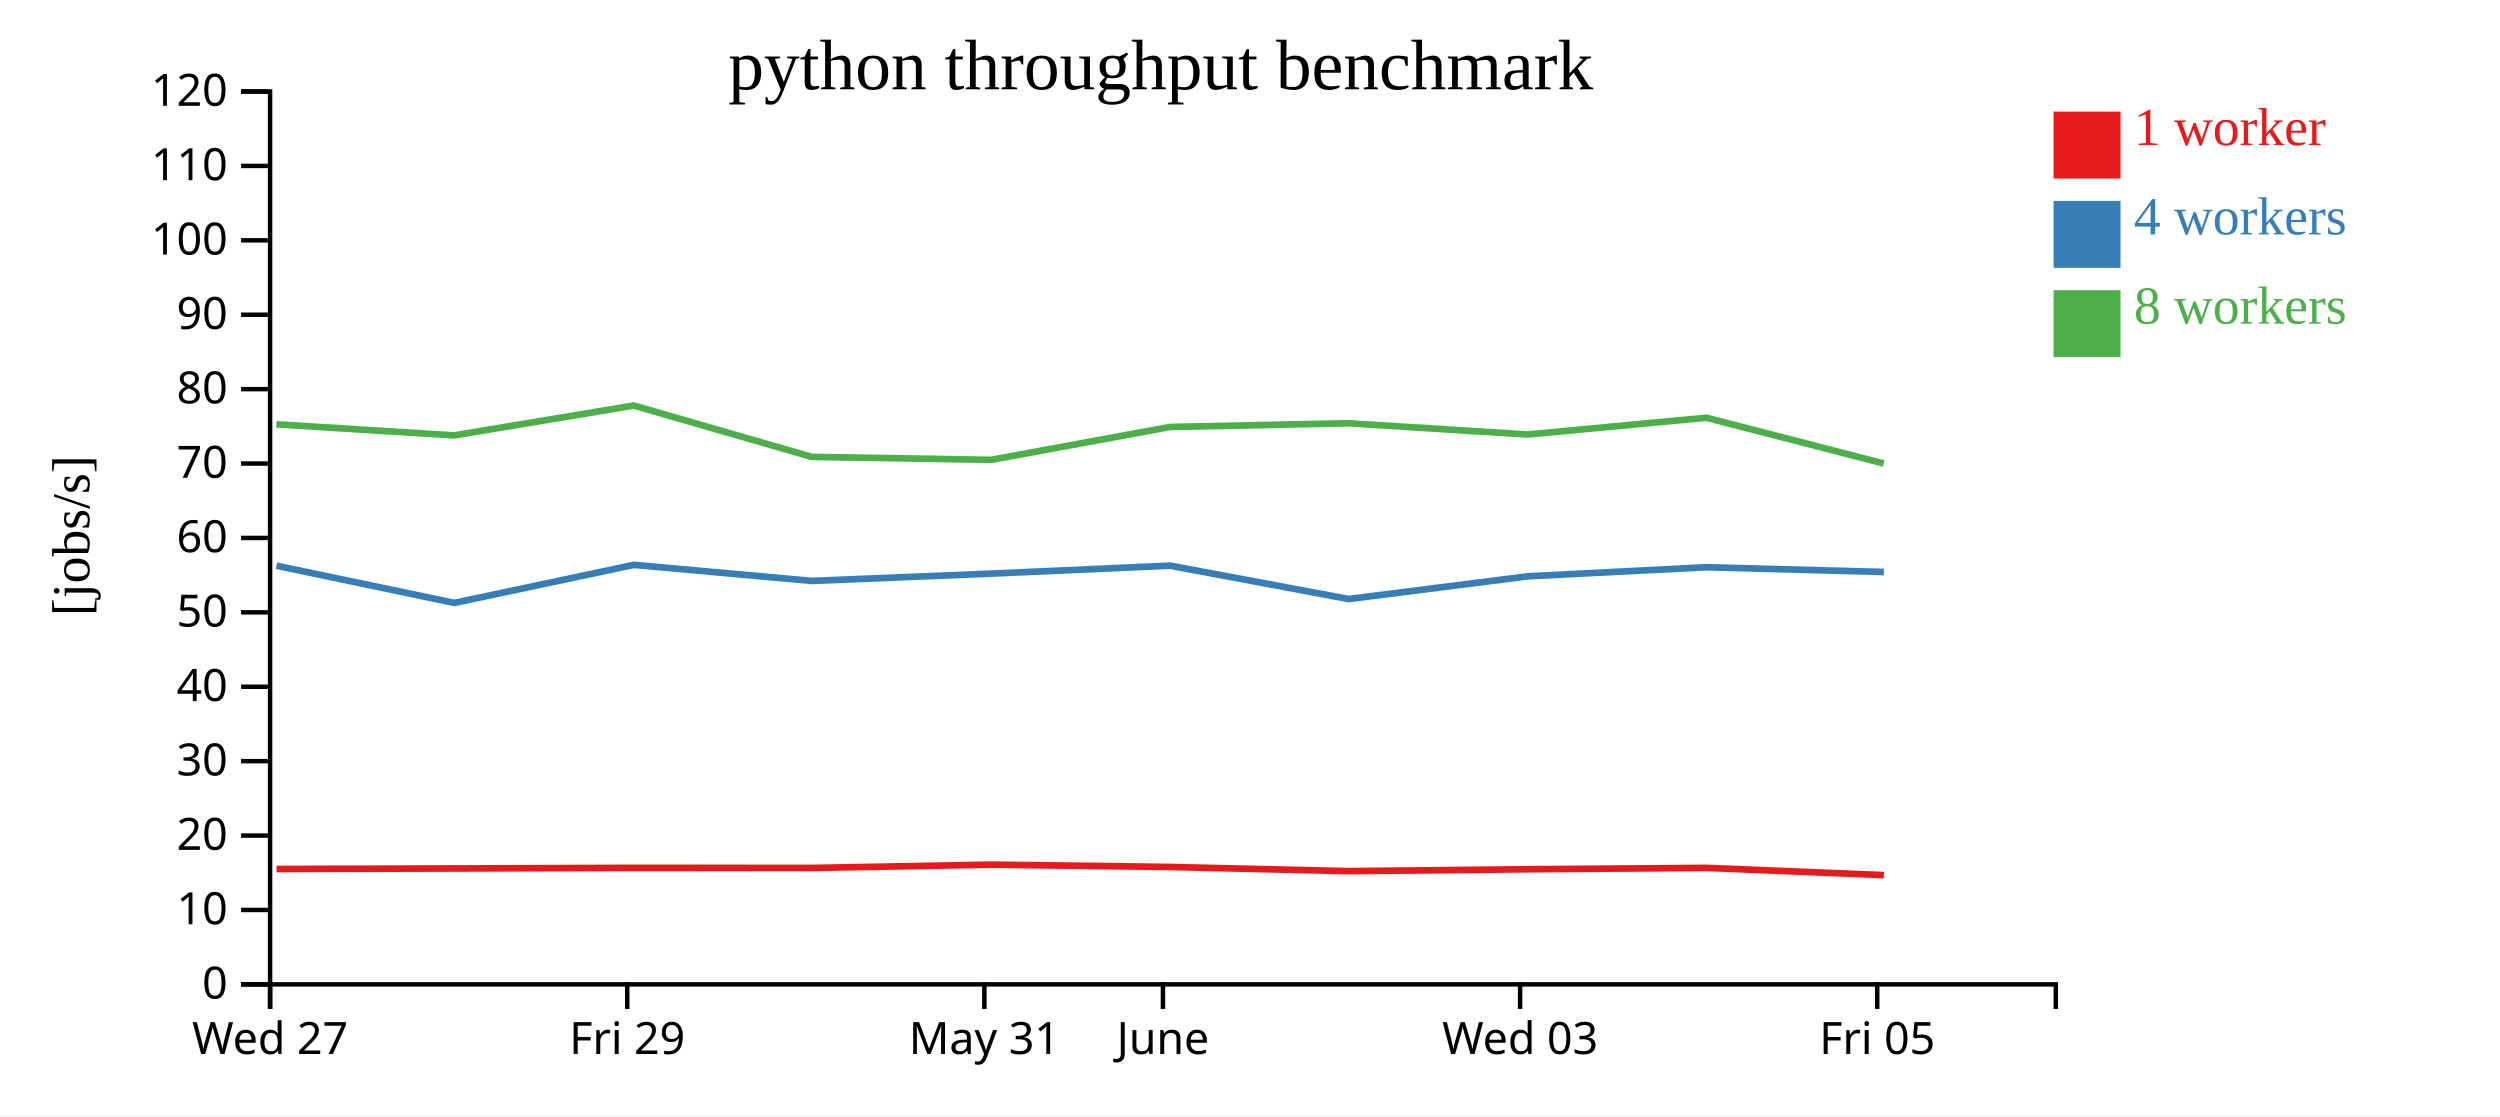
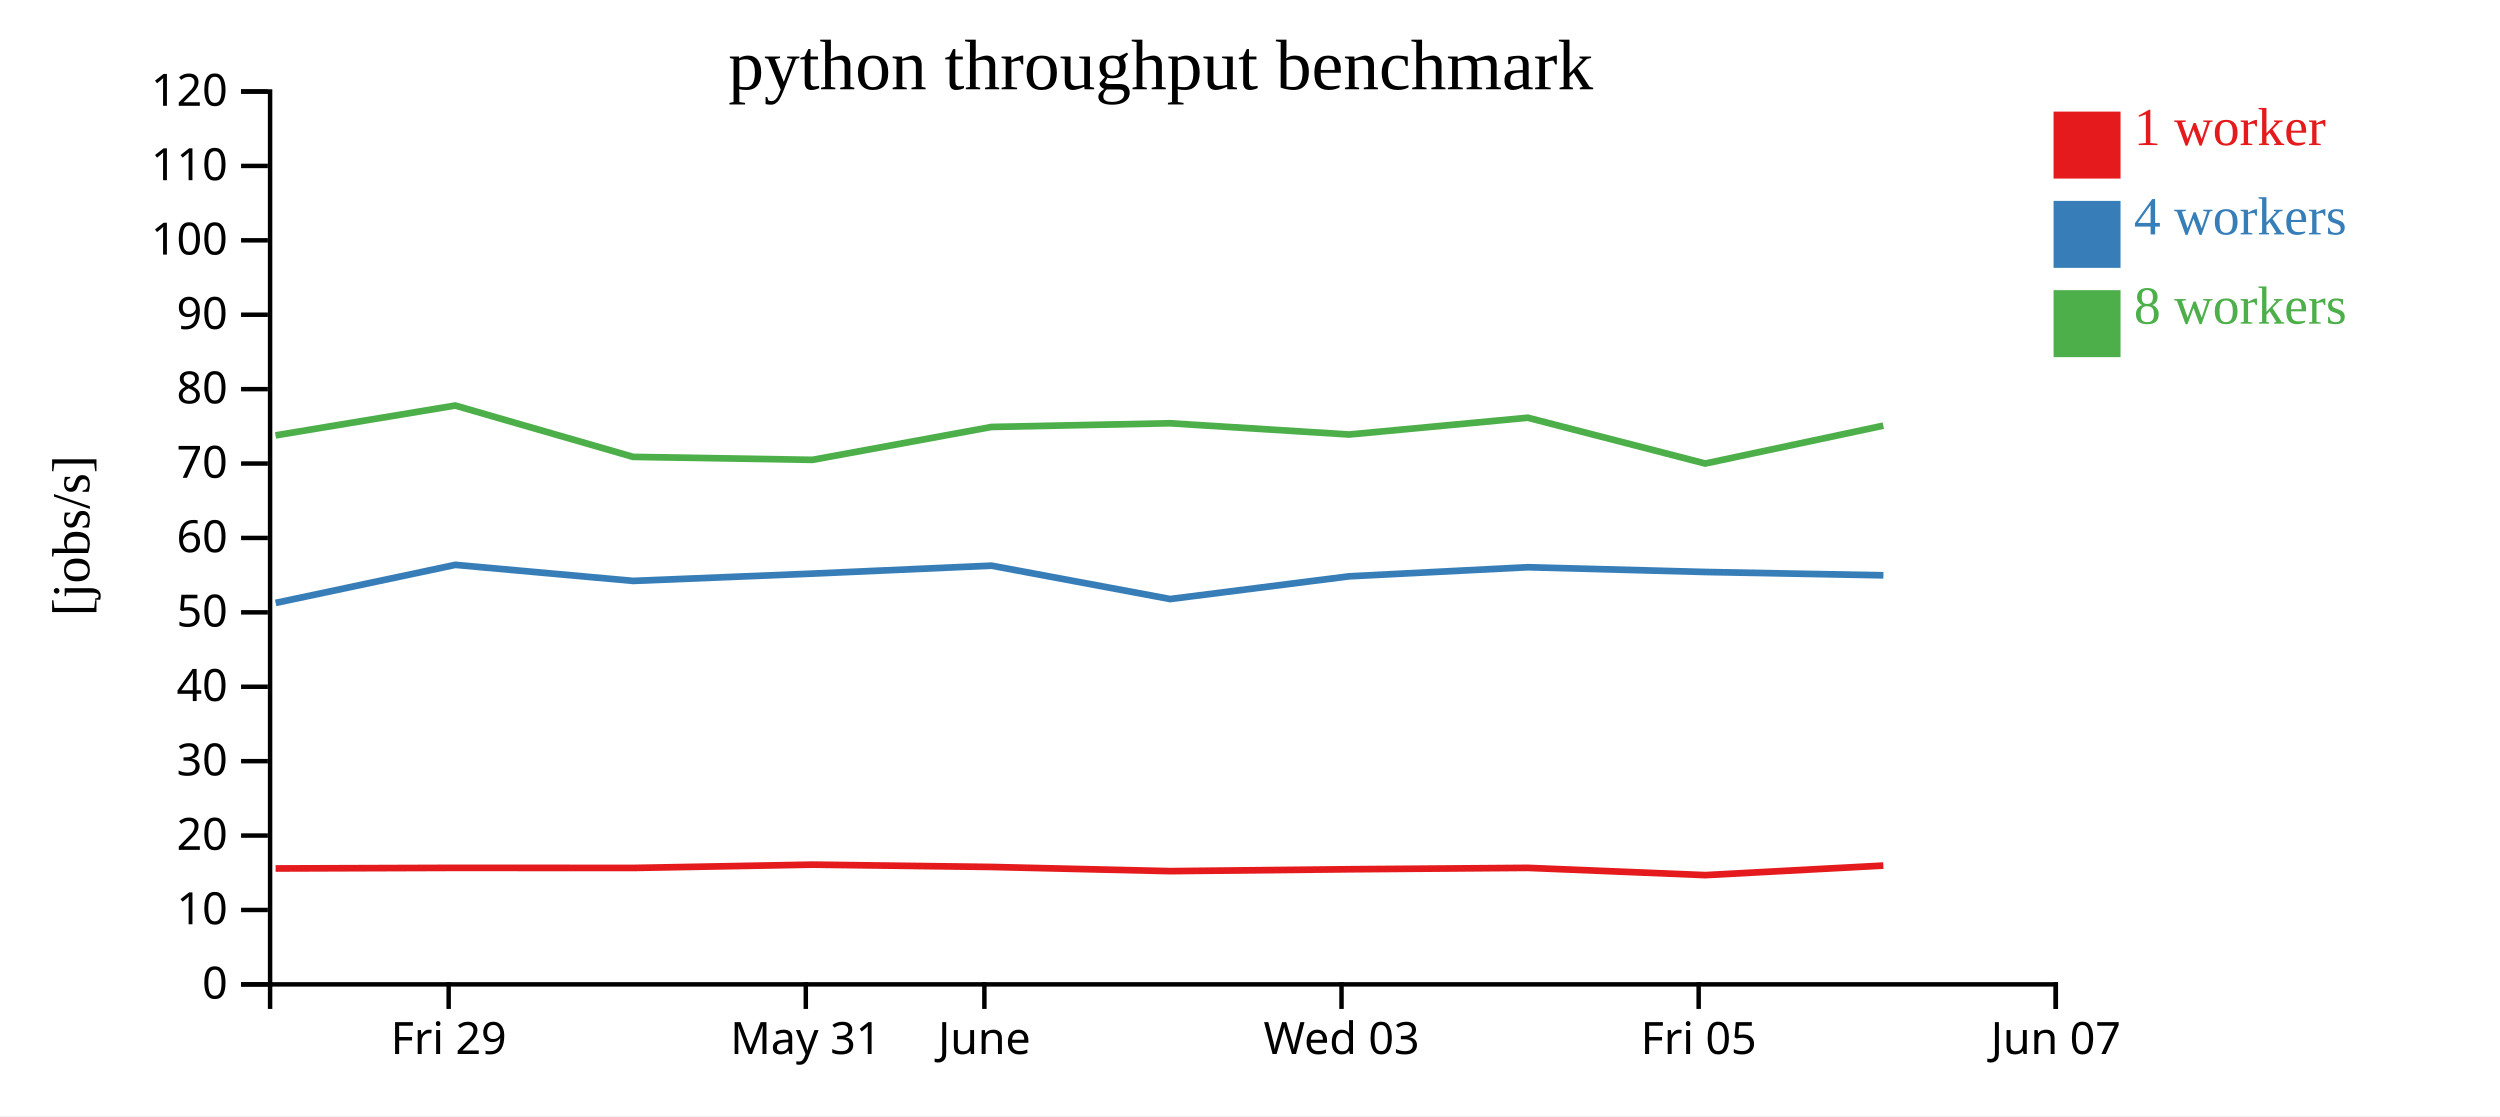
<svg xmlns="http://www.w3.org/2000/svg" width="560" height="250">
  <rect width="100%" height="100%" fill="white" />
  <g transform="translate(60,20)">
    <g transform="translate(0,200)" fill="none" font-size="10" font-family="sans-serif" text-anchor="middle">
      <path class="domain" stroke="currentColor" d="M0.5,6V0.5H400.5V6" />
-       <g class="tick" opacity="1" transform="translate(0.5,0)">
-         <line stroke="currentColor" y2="6" />
-         <text fill="currentColor" y="9" dy="0.71em">Wed 27</text>
-       </g>
-       <g class="tick" opacity="1" transform="translate(80.5,0)">
+       <g class="tick" opacity="1" transform="translate(40.5,0)">
        <line stroke="currentColor" y2="6" />
        <text fill="currentColor" y="9" dy="0.71em">Fri 29</text>
      </g>
-       <g class="tick" opacity="1" transform="translate(160.5,0)">
+       <g class="tick" opacity="1" transform="translate(120.5,0)">
        <line stroke="currentColor" y2="6" />
        <text fill="currentColor" y="9" dy="0.71em">May 31</text>
      </g>
-       <g class="tick" opacity="1" transform="translate(200.5,0)">
+       <g class="tick" opacity="1" transform="translate(160.5,0)">
        <line stroke="currentColor" y2="6" />
        <text fill="currentColor" y="9" dy="0.71em">June</text>
      </g>
-       <g class="tick" opacity="1" transform="translate(280.5,0)">
+       <g class="tick" opacity="1" transform="translate(240.5,0)">
        <line stroke="currentColor" y2="6" />
        <text fill="currentColor" y="9" dy="0.71em">Wed 03</text>
      </g>
-       <g class="tick" opacity="1" transform="translate(360.5,0)">
+       <g class="tick" opacity="1" transform="translate(320.5,0)">
        <line stroke="currentColor" y2="6" />
        <text fill="currentColor" y="9" dy="0.71em">Fri 05</text>
+       </g>
+       <g class="tick" opacity="1" transform="translate(400.5,0)">
+         <line stroke="currentColor" y2="6" />
+         <text fill="currentColor" y="9" dy="0.71em">Jun 07</text>
      </g>
    </g>
    <g fill="none" font-size="10" font-family="sans-serif" text-anchor="end">
      <path class="domain" stroke="currentColor" d="M-6,200.5H0.5V0.5H-6" />
      <g class="tick" opacity="1" transform="translate(0,200.5)">
        <line stroke="currentColor" x2="-6" />
        <text fill="currentColor" x="-9" dy="0.32em">0</text>
      </g>
      <g class="tick" opacity="1" transform="translate(0,183.8333)">
        <line stroke="currentColor" x2="-6" />
        <text fill="currentColor" x="-9" dy="0.32em">10</text>
      </g>
      <g class="tick" opacity="1" transform="translate(0,167.1667)">
        <line stroke="currentColor" x2="-6" />
        <text fill="currentColor" x="-9" dy="0.32em">20</text>
      </g>
      <g class="tick" opacity="1" transform="translate(0,150.5)">
        <line stroke="currentColor" x2="-6" />
        <text fill="currentColor" x="-9" dy="0.32em">30</text>
      </g>
      <g class="tick" opacity="1" transform="translate(0,133.8333)">
        <line stroke="currentColor" x2="-6" />
        <text fill="currentColor" x="-9" dy="0.32em">40</text>
      </g>
      <g class="tick" opacity="1" transform="translate(0,117.1667)">
        <line stroke="currentColor" x2="-6" />
        <text fill="currentColor" x="-9" dy="0.32em">50</text>
      </g>
      <g class="tick" opacity="1" transform="translate(0,100.5)">
        <line stroke="currentColor" x2="-6" />
        <text fill="currentColor" x="-9" dy="0.32em">60</text>
      </g>
      <g class="tick" opacity="1" transform="translate(0,83.83333)">
        <line stroke="currentColor" x2="-6" />
        <text fill="currentColor" x="-9" dy="0.32em">70</text>
      </g>
      <g class="tick" opacity="1" transform="translate(0,67.16667)">
        <line stroke="currentColor" x2="-6" />
        <text fill="currentColor" x="-9" dy="0.32em">80</text>
      </g>
      <g class="tick" opacity="1" transform="translate(0,50.5)">
        <line stroke="currentColor" x2="-6" />
        <text fill="currentColor" x="-9" dy="0.32em">90</text>
      </g>
      <g class="tick" opacity="1" transform="translate(0,33.83333)">
        <line stroke="currentColor" x2="-6" />
        <text fill="currentColor" x="-9" dy="0.32em">100</text>
      </g>
      <g class="tick" opacity="1" transform="translate(0,17.16667)">
        <line stroke="currentColor" x2="-6" />
        <text fill="currentColor" x="-9" dy="0.32em">110</text>
      </g>
      <g class="tick" opacity="1" transform="translate(0,0.5)">
        <line stroke="currentColor" x2="-6" />
        <text fill="currentColor" x="-9" dy="0.32em">120</text>
      </g>
    </g>
    <text text-anchor="middle" style="font-size: 12px" transform="rotate(-90)" y="-40" x="-100">[jobs/s]</text>
    <text text-anchor="middle" style="font-size: 16px" y="0" x="200">python throughput benchmark</text>
-     <path class="line" fill="none" stroke="#e41a1c" stroke-width="1.5" d="M1.947,174.657L41.737,174.536L81.979,174.399L121.838,174.421L162.03,173.68L202.11,174.199L242.066,175.137L282.238,174.715L322.237,174.402L361.984,176.028" />
-     <path class="line" fill="none" stroke="#377eb8" stroke-width="1.5" d="M1.934,106.72L41.743,115.053L81.998,106.528L121.835,110.124L162.019,108.489L202.097,106.709L242.092,114.184L282.232,109.094L322.242,107.06L361.982,108.125" />
-     <path class="line" fill="none" stroke="#4daf4a" stroke-width="1.5" d="M1.908,75.044L41.715,77.529L81.962,70.841L121.806,82.342L161.992,83.008L202.074,75.64L242.045,74.812L282.214,77.331L322.227,73.571L361.963,83.829" />
+     <path class="line" fill="none" stroke="#e41a1c" stroke-width="1.5" d="M1.737,174.536L41.979,174.399L81.838,174.421L122.03,173.68L162.11,174.199L202.066,175.137L242.238,174.715L282.237,174.402L321.984,176.028L361.868,173.891" />
+     <path class="line" fill="none" stroke="#377eb8" stroke-width="1.5" d="M1.743,115.053L41.998,106.528L81.835,110.124L122.019,108.489L162.097,106.709L202.092,114.184L242.232,109.094L282.242,107.06L321.982,108.125L361.885,108.872" />
+     <path class="line" fill="none" stroke="#4daf4a" stroke-width="1.5" d="M1.715,77.529L41.962,70.841L81.806,82.342L121.992,83.008L162.074,75.64L202.045,74.812L242.214,77.331L282.227,73.571L321.963,83.829L361.862,75.349" />
    <rect class="dot" x="400" y="5" width="15" height="15" style="fill: #e41a1c;" />
    <rect class="dot" x="400" y="25" width="15" height="15" style="fill: #377eb8;" />
    <rect class="dot" x="400" y="45" width="15" height="15" style="fill: #4daf4a;" />
    <text class="label" x="418" y="12.5" style="fill: #e41a1c; alignment-baseline: middle;" text-anchor="left">1 worker</text>
    <text class="label" x="418" y="32.5" style="fill: #377eb8; alignment-baseline: middle;" text-anchor="left">4 workers</text>
    <text class="label" x="418" y="52.5" style="fill: #4daf4a; alignment-baseline: middle;" text-anchor="left">8 workers</text>
  </g>
</svg>
